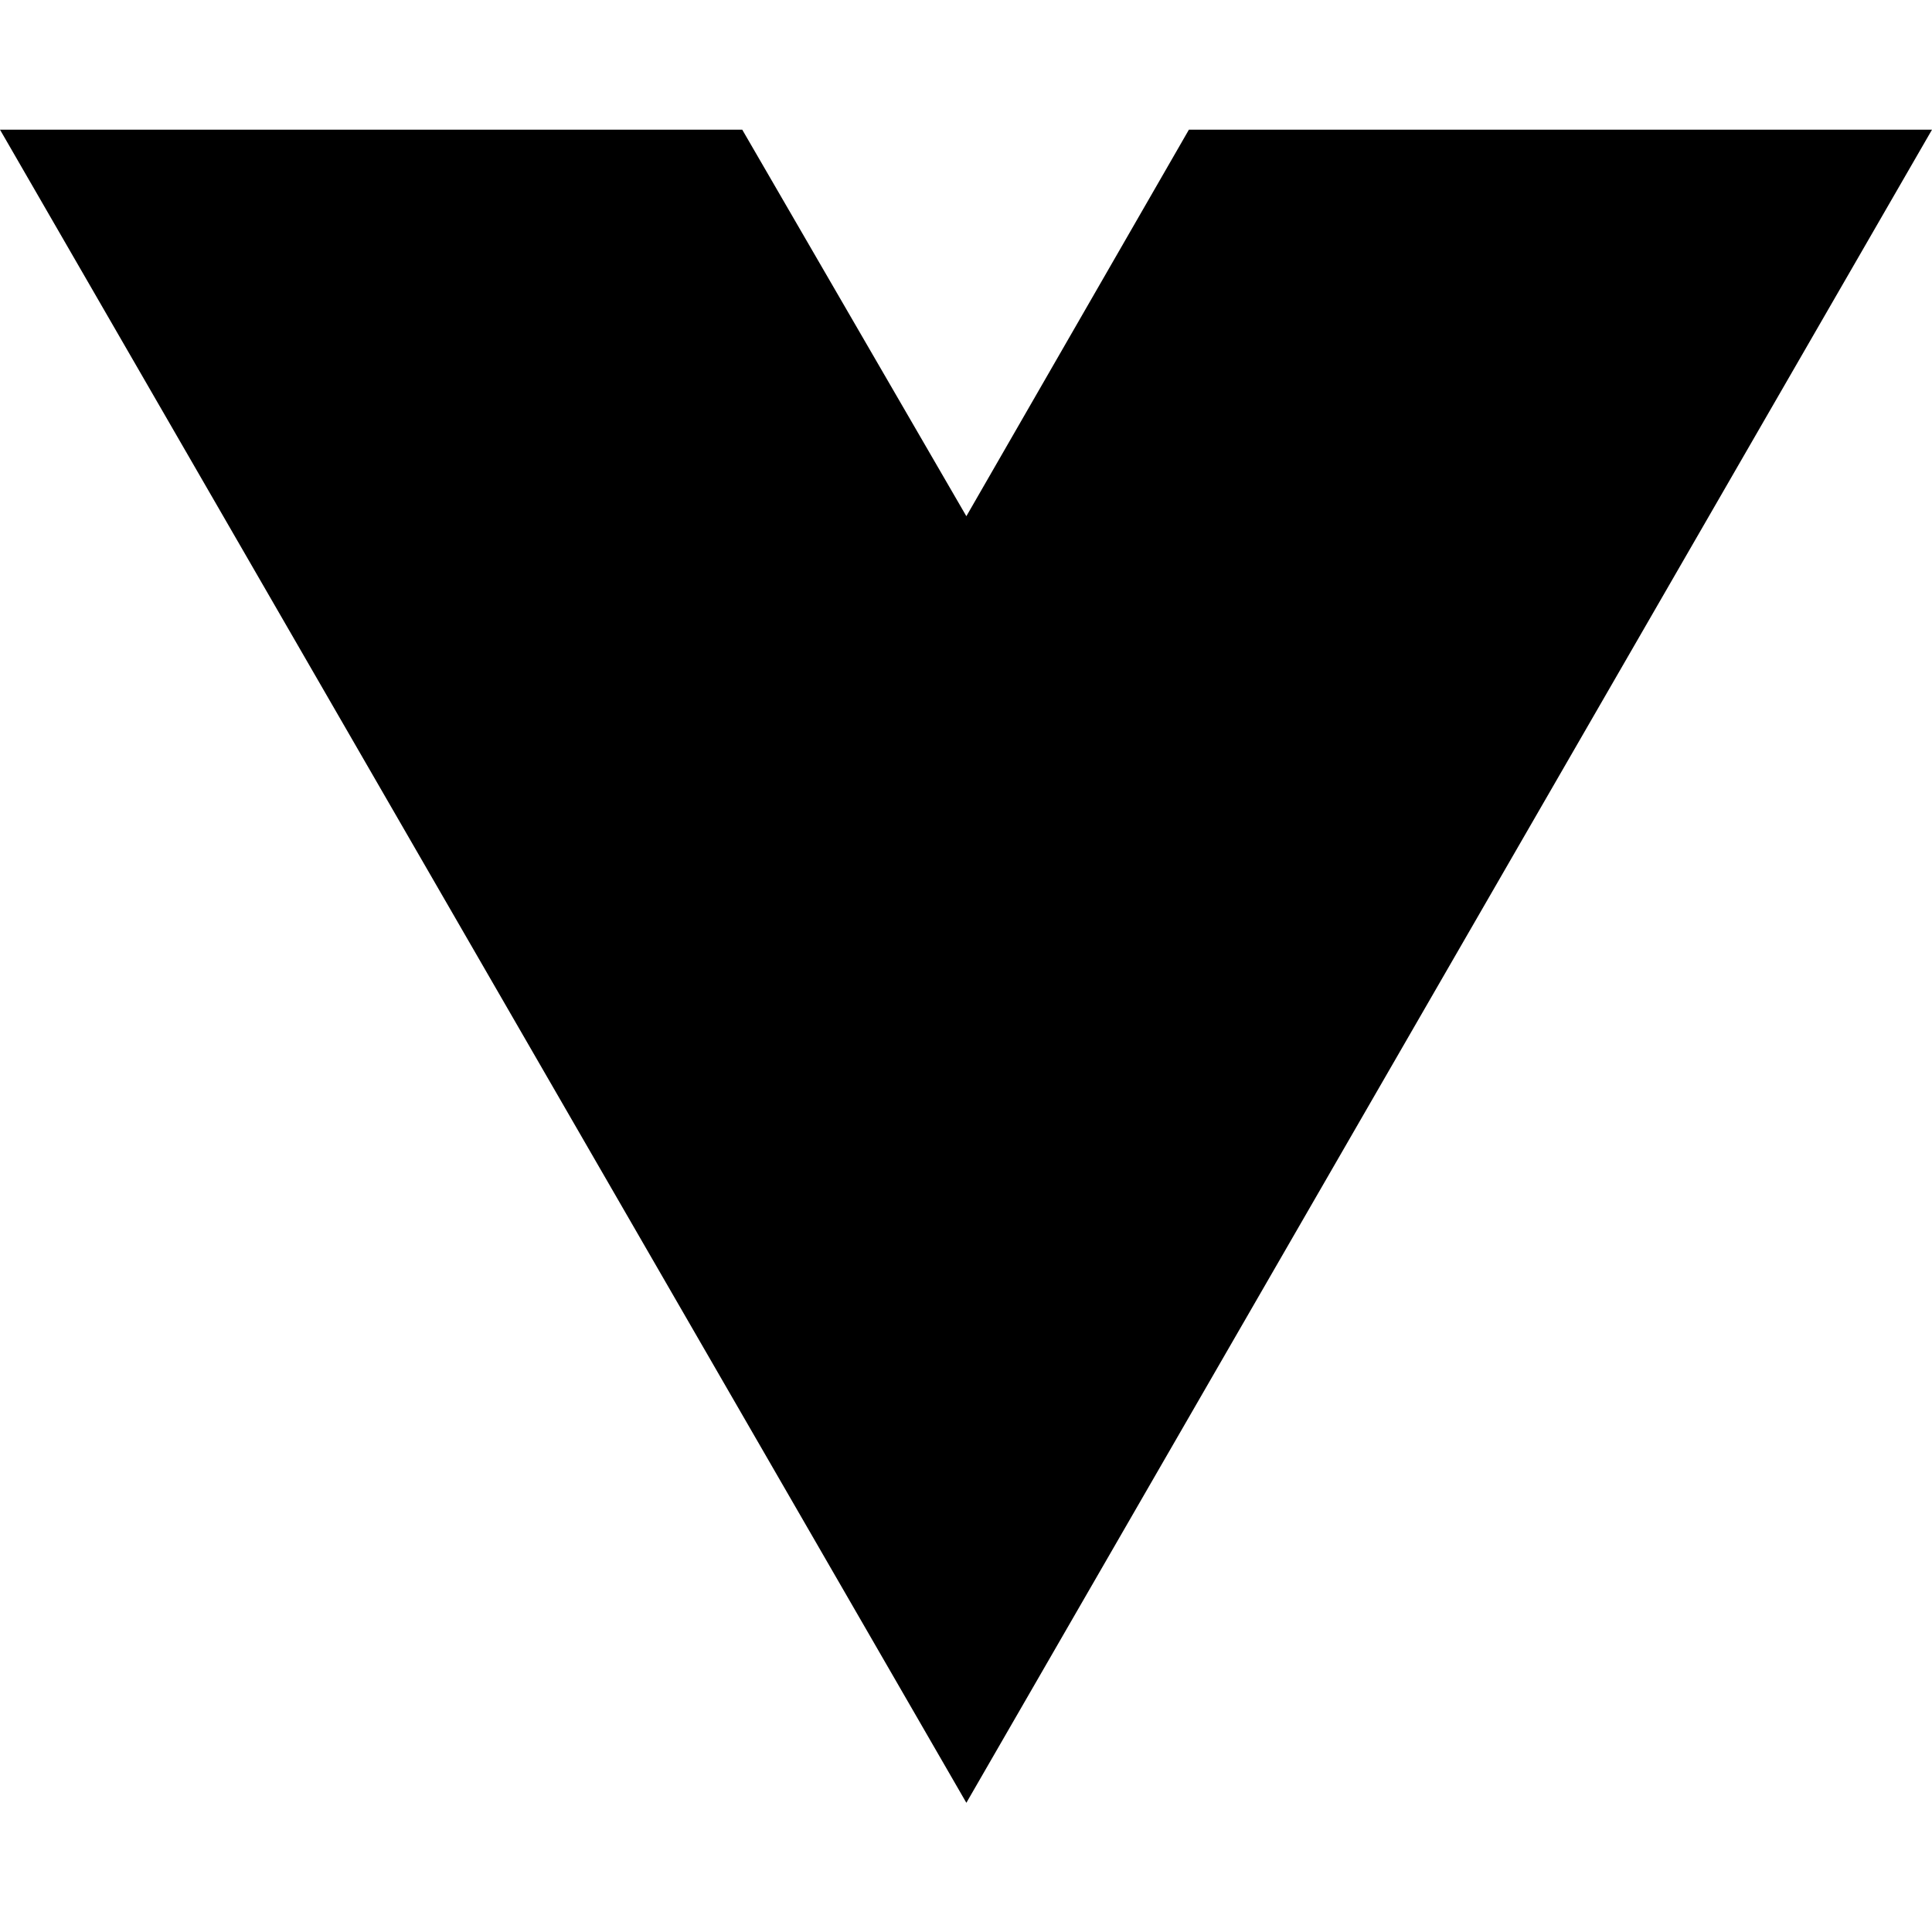
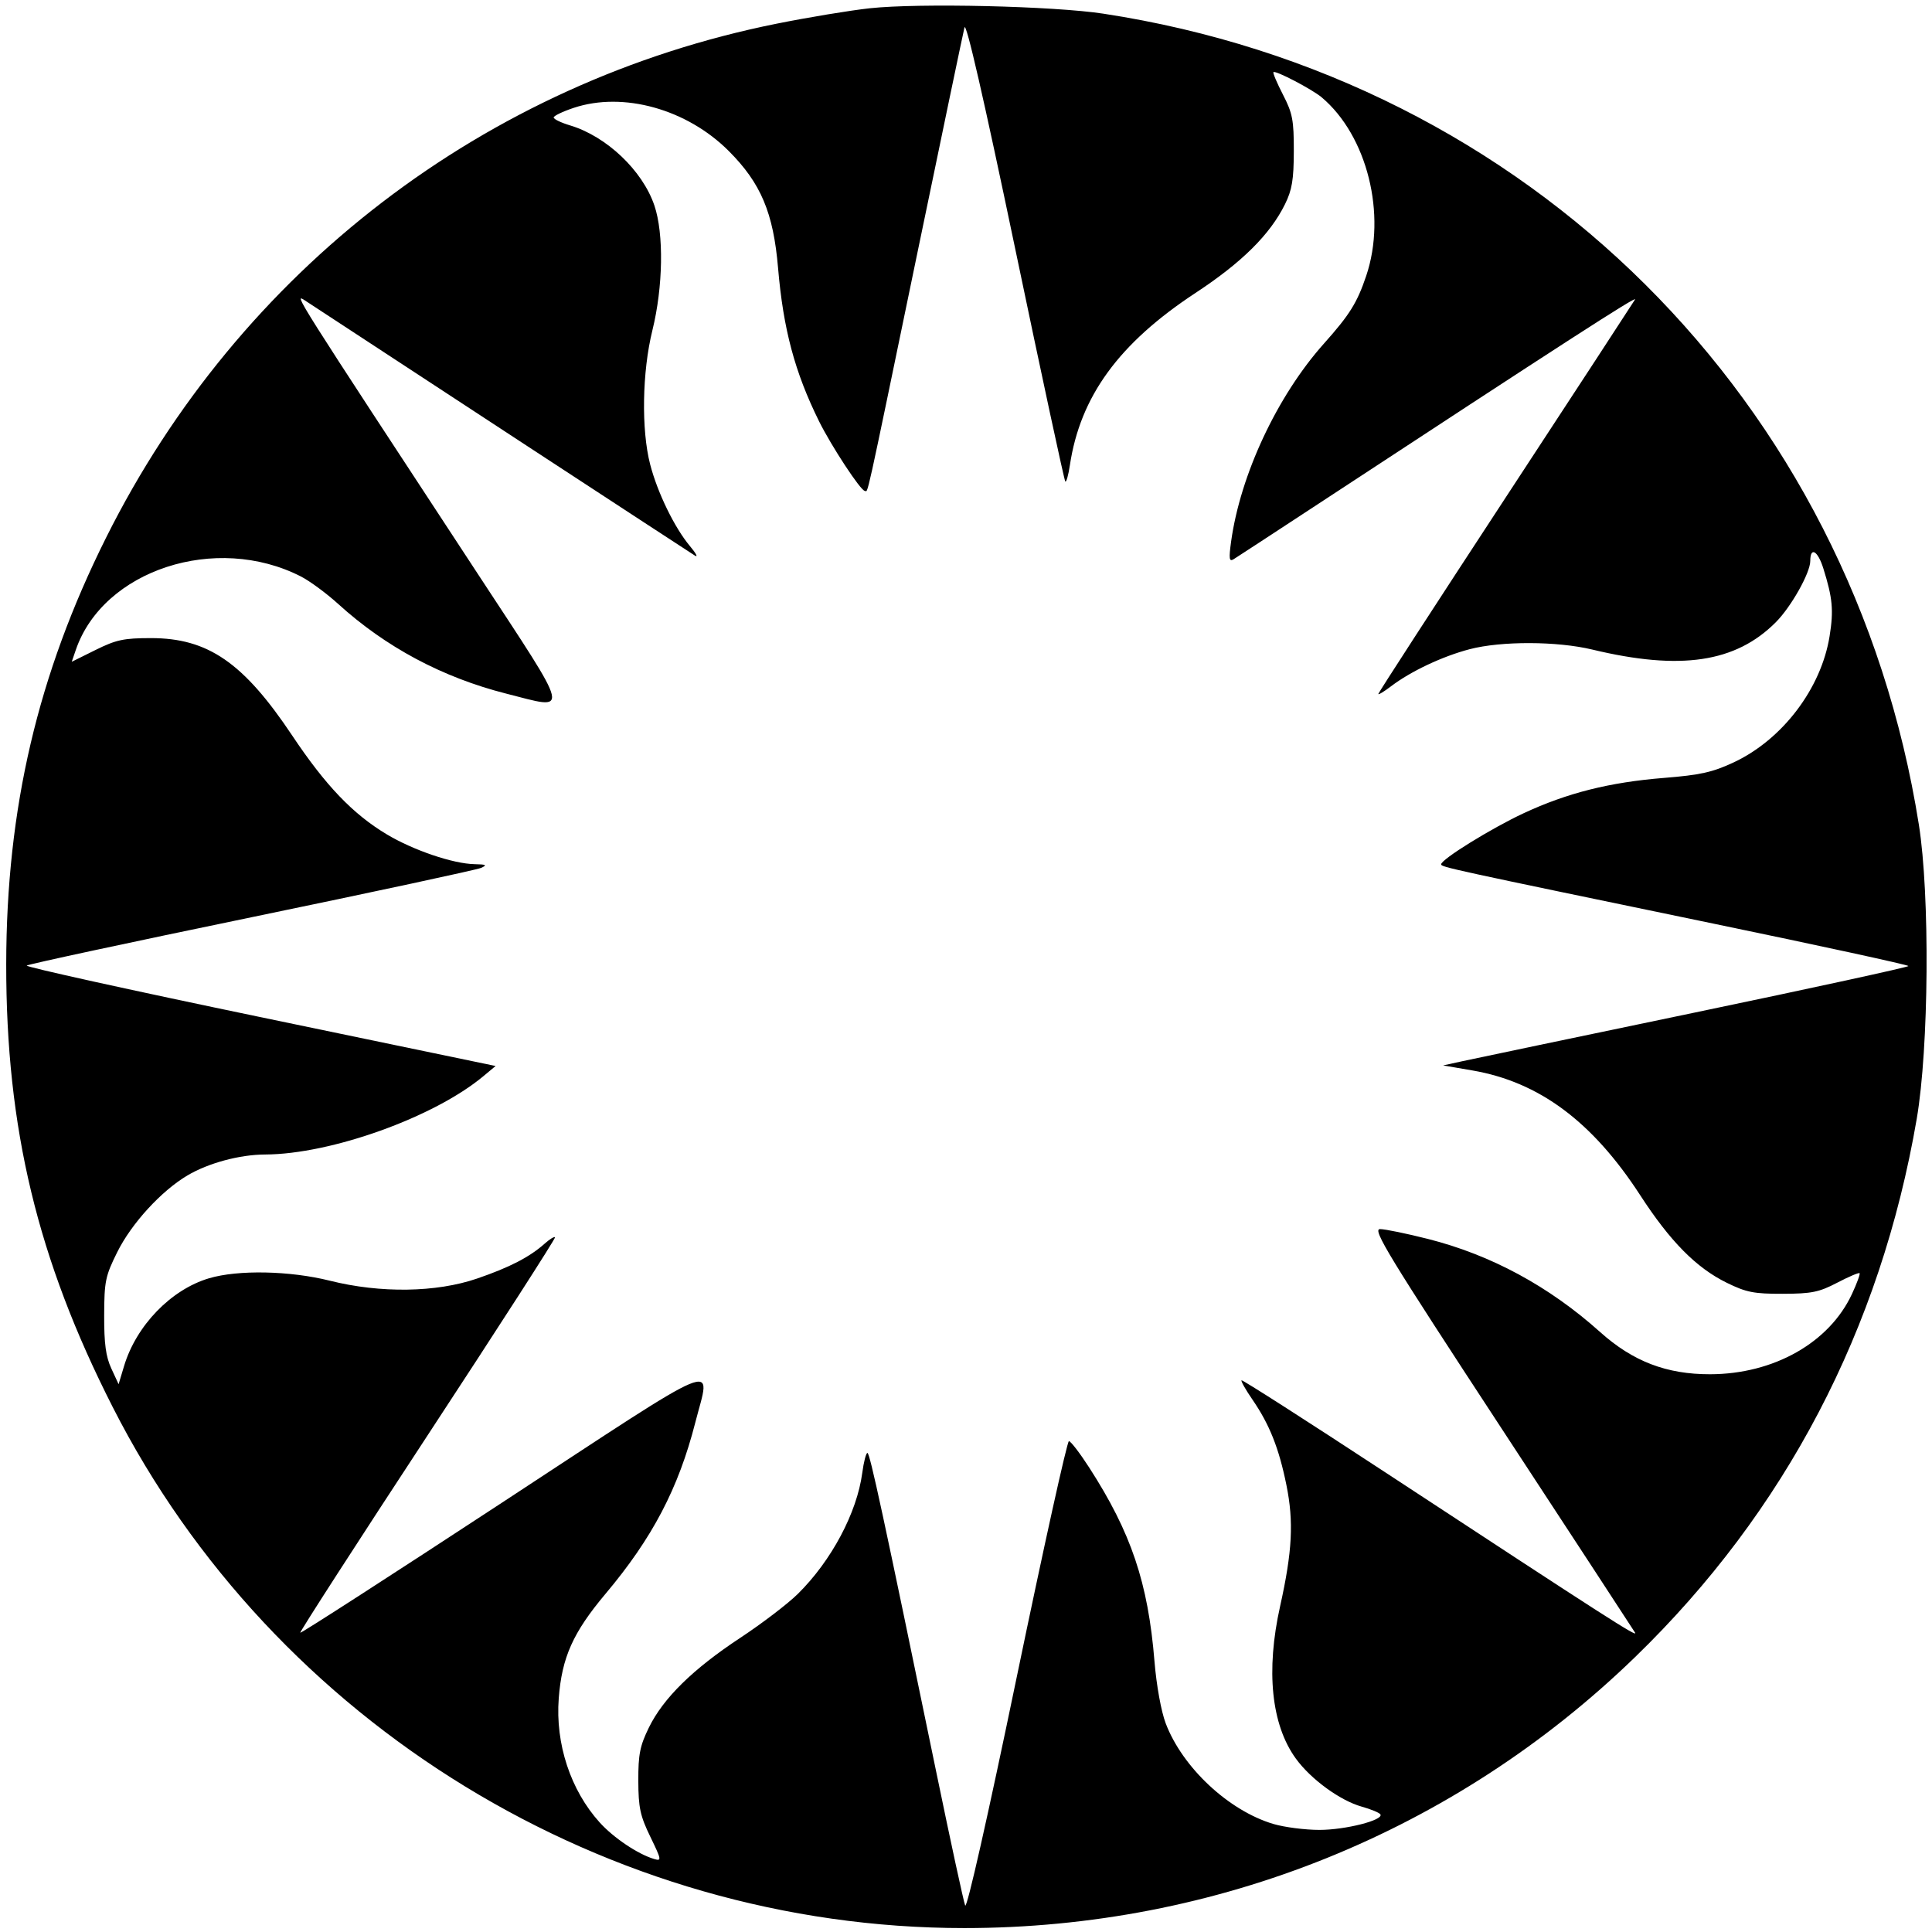
- <svg xmlns="http://www.w3.org/2000/svg" width="16" height="16" viewBox="0 0 16 16" fill="none">
-   <path d="M8.003 14.93L0 1.074H6.147L8.003 4.275L9.846 1.074H16L8.003 14.93Z" fill="black" />
+ <svg xmlns="http://www.w3.org/2000/svg" width="492" height="492" viewBox="0 0 492 492" version="1.1">
+   <path d="M 221.500 2.105 C 216.550 2.640, 205.908 4.399, 197.851 6.015 C 123.563 20.913, 61.025 68.832, 27.019 136.914 C 9.617 171.752, 1.629 205.854, 1.584 245.500 C 1.536 287.334, 9.540 320.637, 28.703 358.324 C 69.748 439.048, 154.666 491, 245.570 491 C 309.780 491, 370.490 466.478, 416.374 422.008 C 454.615 384.945, 478.913 338.518, 488.110 284.939 C 491.214 266.856, 491.497 227.908, 488.654 210 C 471.496 101.919, 389.168 20.042, 281 3.484 C 268.314 1.542, 234.053 0.748, 221.500 2.105 M 245.612 7 C 245.269 8.375, 239.816 34.475, 233.495 65 C 219.973 130.300, 221.146 125, 220.223 125 C 219.195 125, 211.694 113.585, 208.573 107.271 C 202.393 94.771, 199.464 83.813, 198.141 68.246 C 196.945 54.170, 193.766 46.636, 185.565 38.435 C 174.911 27.781, 158.720 23.275, 146.123 27.459 C 143.306 28.395, 141 29.503, 141 29.922 C 141 30.341, 142.871 31.244, 145.159 31.929 C 154.460 34.716, 163.623 43.416, 166.645 52.329 C 169.087 59.532, 168.869 73.067, 166.134 84.137 C 163.527 94.686, 163.284 109.449, 165.571 118.276 C 167.435 125.467, 171.780 134.391, 175.689 139.056 C 177.235 140.901, 177.825 142.003, 177 141.505 C 175.879 140.829, 98.394 90.138, 77.677 76.529 C 74.729 74.592, 74.449 74.150, 121.909 146.500 C 145.759 182.858, 145.283 180.798, 128.881 176.628 C 112.652 172.501, 98.223 164.797, 86.118 153.797 C 83.158 151.107, 78.883 147.958, 76.618 146.800 C 55.023 135.759, 26.284 145.141, 19.302 165.513 L 18.269 168.525 24.346 165.513 C 29.583 162.916, 31.533 162.500, 38.461 162.500 C 52.968 162.500, 62.022 168.748, 74.412 187.310 C 82.918 200.052, 89.850 207.295, 98.500 212.478 C 105.254 216.524, 115.391 219.966, 120.855 220.068 C 123.838 220.123, 124.137 220.296, 122.500 221.021 C 121.400 221.509, 95.075 227.166, 64 233.592 C 32.925 240.019, 7.188 245.552, 6.806 245.889 C 6.425 246.225, 33.134 252.117, 66.159 258.982 L 126.207 271.464 123.108 274.051 C 110.573 284.516, 84.311 293.939, 67.500 294.004 C 61.033 294.029, 53.072 296.176, 47.736 299.332 C 41.085 303.267, 33.501 311.547, 29.877 318.829 C 26.829 324.954, 26.555 326.277, 26.529 335 C 26.507 342.184, 26.951 345.475, 28.351 348.500 L 30.202 352.500 31.596 347.870 C 34.707 337.539, 43.557 328.397, 53.226 325.526 C 60.632 323.326, 73.806 323.590, 84 326.142 C 96.900 329.371, 111.083 329.163, 121.500 325.592 C 129.801 322.747, 134.899 320.108, 138.746 316.668 C 139.981 315.563, 141.153 314.848, 141.350 315.079 C 141.547 315.311, 126.952 337.991, 108.918 365.481 C 90.883 392.970, 76.278 415.611, 76.461 415.794 C 76.644 415.977, 99.790 401.052, 127.897 382.626 C 185.448 344.898, 181.035 346.725, 177.057 362.277 C 172.774 379.022, 166.147 391.670, 154.230 405.843 C 145.919 415.728, 143.087 422.048, 142.288 432.500 C 141.402 444.079, 145.300 455.899, 152.710 464.100 C 156.259 468.029, 162.449 472.184, 166.579 473.409 C 168.530 473.988, 168.471 473.640, 165.619 467.763 C 163.021 462.410, 162.576 460.338, 162.552 453.500 C 162.528 446.786, 162.961 444.606, 165.247 439.935 C 168.910 432.450, 176.454 425.042, 188.500 417.100 C 194 413.474, 200.595 408.444, 203.156 405.921 C 211.711 397.492, 218.236 385.241, 219.584 375.076 C 219.955 372.284, 220.546 370, 220.898 370 C 221.522 370, 224.897 385.647, 238.476 451.500 C 242.106 469.100, 245.396 484.286, 245.788 485.247 C 246.212 486.287, 251.537 462.699, 258.939 426.997 C 265.781 393.999, 271.752 367, 272.209 367 C 272.666 367, 274.998 370.038, 277.391 373.750 C 288.068 390.315, 292.361 403.063, 293.998 423.059 C 294.500 429.191, 295.700 435.822, 296.860 438.874 C 301.133 450.119, 312.899 461.111, 324.282 464.491 C 327.077 465.321, 332.351 466, 336.003 466 C 342.625 466, 352.428 463.501, 351.527 462.043 C 351.265 461.620, 349.127 460.735, 346.776 460.076 C 341.255 458.529, 333.802 453.090, 329.989 447.825 C 323.749 439.212, 322.331 425.474, 325.986 409.061 C 329.094 395.108, 329.491 387.529, 327.601 378.202 C 325.688 368.760, 323.291 362.737, 318.918 356.382 C 317.207 353.894, 315.967 351.700, 316.162 351.504 C 316.358 351.309, 332.939 361.927, 353.009 375.100 C 409.858 412.413, 417.189 417.118, 416.377 415.764 C 415.959 415.069, 400.657 391.663, 382.371 363.750 C 353.493 319.667, 349.429 313, 351.434 313 C 352.704 313, 358.189 314.125, 363.622 315.501 C 379.712 319.575, 394.493 327.567, 407.500 339.227 C 415.839 346.702, 424.406 349.987, 435.500 349.964 C 451.704 349.930, 465.840 341.935, 471.610 329.542 C 472.879 326.815, 473.756 324.423, 473.558 324.225 C 473.361 324.027, 470.792 325.123, 467.849 326.659 C 463.234 329.069, 461.334 329.455, 454 329.476 C 446.663 329.497, 444.711 329.112, 439.732 326.668 C 431.956 322.849, 425.338 316.152, 417.676 304.348 C 405.508 285.602, 391.936 275.514, 374.958 272.599 L 367.500 271.318 372.500 270.225 C 375.250 269.624, 401.913 264.042, 431.750 257.822 C 461.587 251.601, 485.999 246.284, 485.998 246.006 C 485.997 245.728, 463.609 240.860, 436.248 235.189 C 368.908 221.231, 367 220.815, 367 220.105 C 367 218.842, 379.765 210.937, 388 207.101 C 399.102 201.929, 409.891 199.213, 423.732 198.104 C 432.998 197.362, 436.110 196.669, 441.506 194.144 C 453.897 188.345, 463.772 175.352, 465.919 162.021 C 466.983 155.418, 466.695 152.303, 464.325 144.742 C 462.906 140.213, 461 139.136, 461 142.863 C 461 145.877, 456.131 154.535, 452.237 158.446 C 442.003 168.724, 427.970 170.818, 405.500 165.418 C 396.527 163.262, 382.323 163.218, 374.265 165.323 C 367.375 167.122, 359.239 170.958, 354.250 174.761 C 352.462 176.123, 351 177.007, 351 176.725 C 351 176.443, 365.548 154.002, 383.328 126.856 C 401.109 99.710, 415.982 76.944, 416.379 76.263 C 417.022 75.163, 398.421 87.169, 334.500 129.114 C 324.050 135.971, 314.887 141.958, 314.139 142.418 C 313.024 143.104, 312.909 142.299, 313.504 137.971 C 315.851 120.903, 325.263 100.812, 337.148 87.500 C 343.703 80.157, 345.605 77.110, 347.919 70.241 C 353.180 54.624, 348.181 34.576, 336.588 24.797 C 334.147 22.738, 324.809 17.857, 324.295 18.371 C 324.102 18.565, 325.194 21.148, 326.722 24.112 C 329.161 28.843, 329.498 30.597, 329.480 38.500 C 329.464 45.768, 329.031 48.370, 327.229 52.019 C 323.417 59.738, 316.259 66.832, 304.442 74.602 C 284.934 87.430, 275.079 100.953, 272.447 118.508 C 272.068 121.029, 271.546 122.879, 271.286 122.619 C 271.025 122.359, 265.283 95.675, 258.524 63.323 C 250.551 25.153, 246.017 5.378, 245.612 7" stroke="none" fill="black" fill-rule="evenodd" />
</svg>
